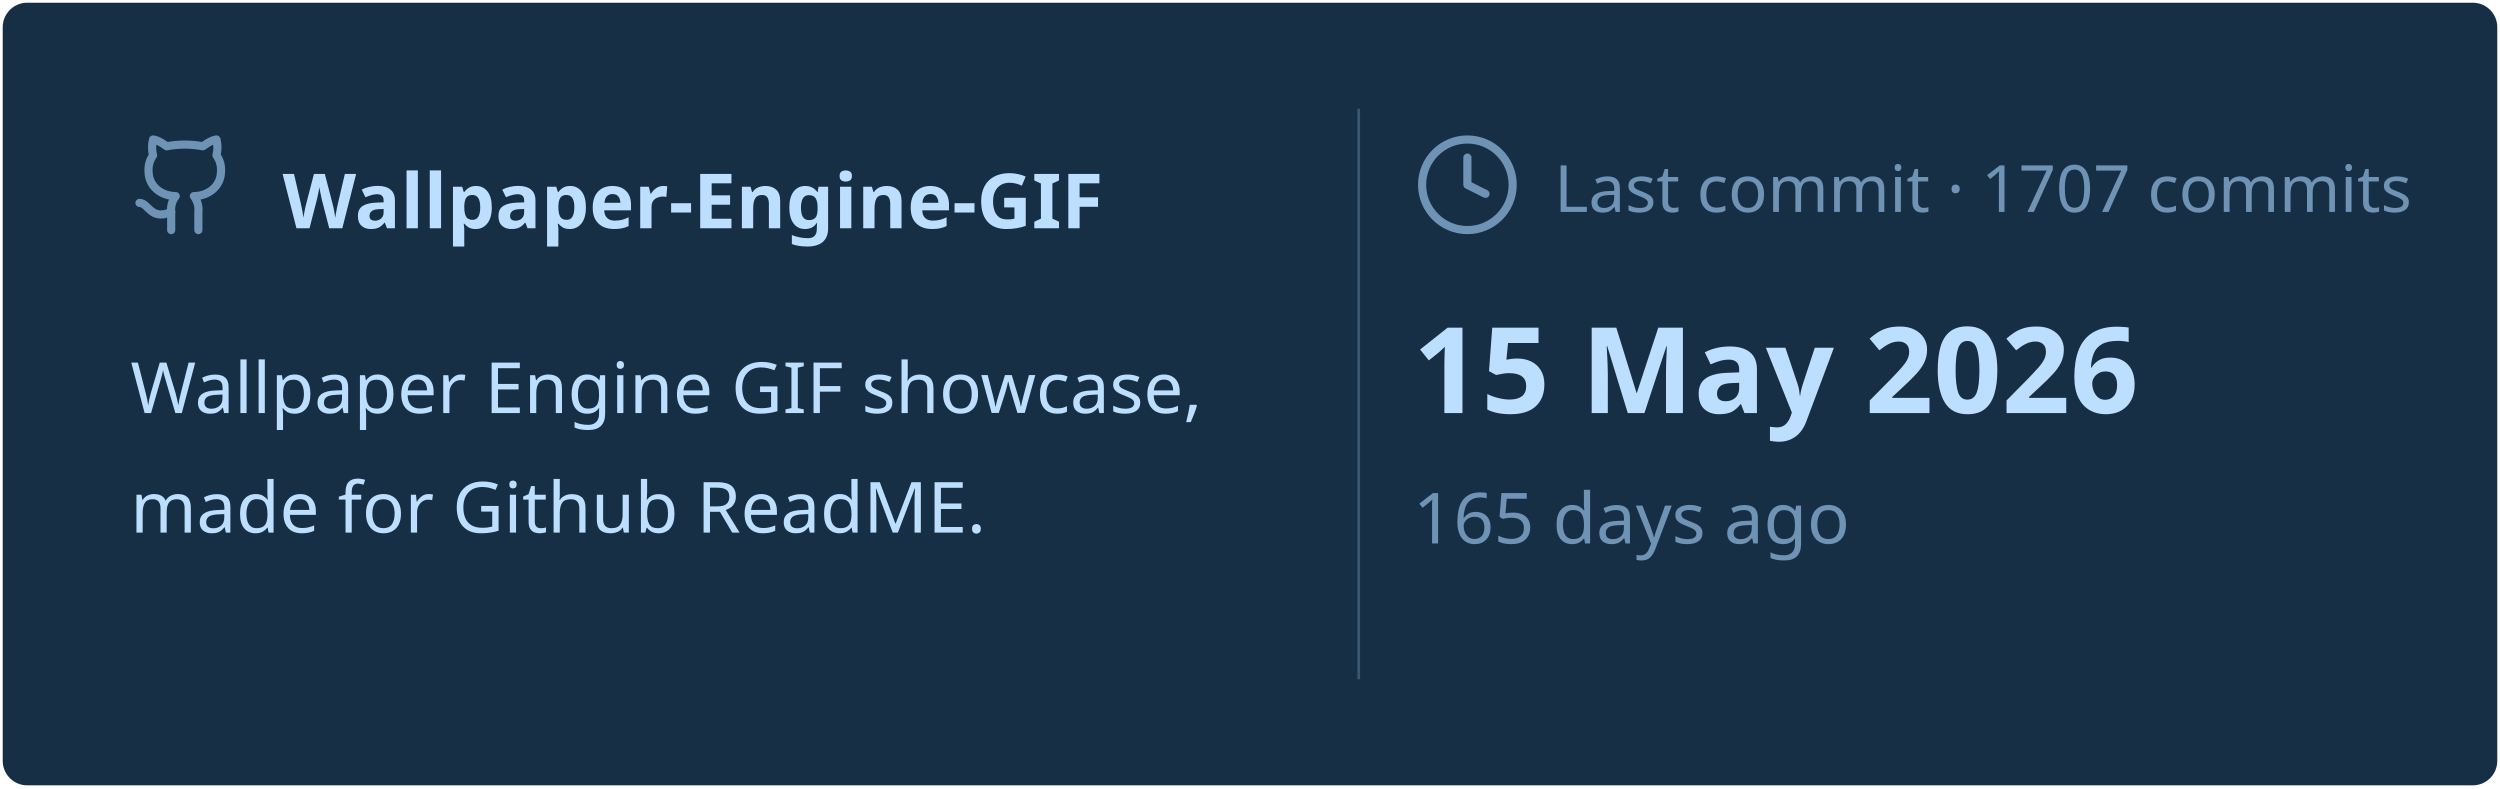
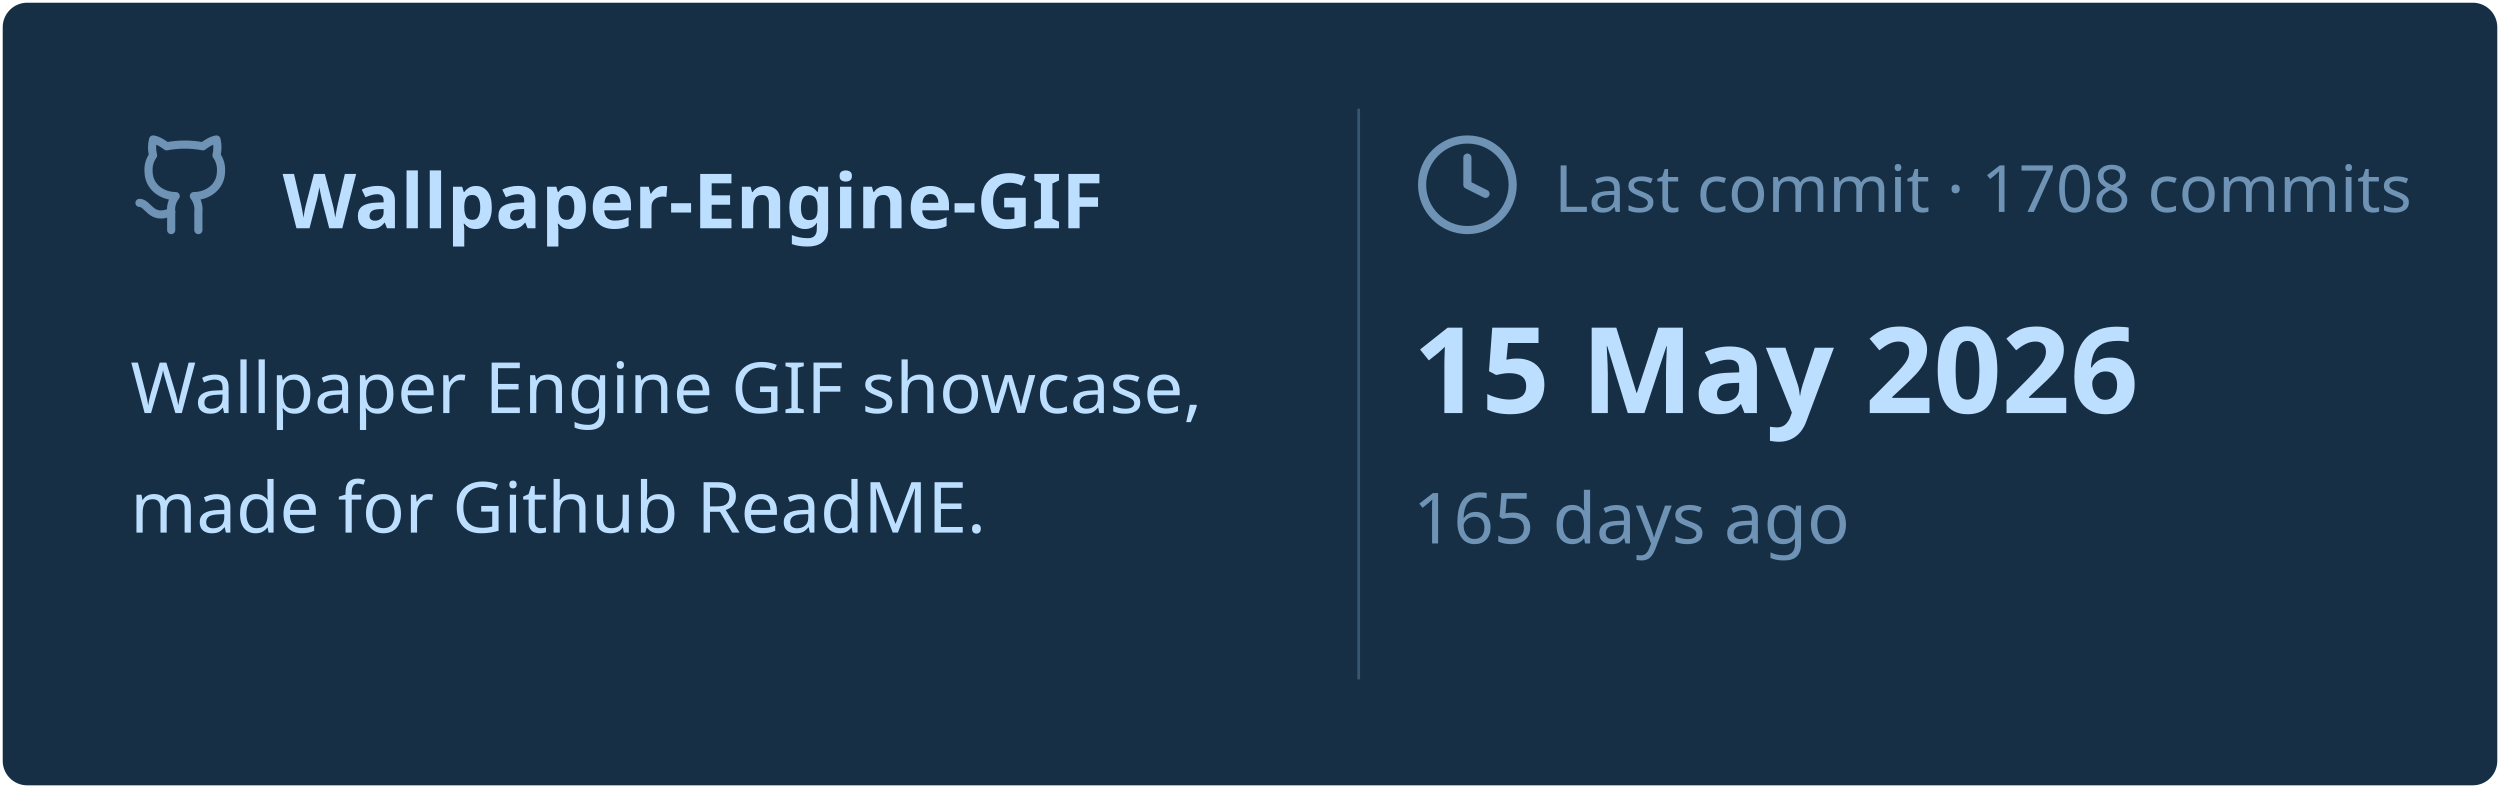
<svg xmlns="http://www.w3.org/2000/svg" viewBox="0 0 460 145" width="460px" height="145px">
  <rect stroke="#000000" stroke-opacity="0" fill="#172F45" rx="4.5" x="0.5" y="0.5" width="459" height="144" />
  <g transform="translate(24, 42)">
    <svg x="0" y="-18" width="20" height="20" viewBox="0 0 24 24" fill="none" stroke="#6E93B5" stroke-width="1.8" stroke-linecap="round" stroke-linejoin="round">
      <path d="M15 22v-4a4.8 4.8 0 0 0-1-3.5c3 0 6-2 6-5.5.08-1.25-.27-2.48-1-3.5.28-1.15.28-2.35 0-3.5 0 0-1 0-3 1.5-2.64-.5-5.36-.5-8 0C6 2 5 2 5 2c-.3 1.15-.3 2.35 0 3.5A5.403 5.403 0 0 0 4 9c0 3.5 3 5.5 6 5.5-.39.49-.68 1.05-.85 1.65-.17.6-.22 1.23-.15 1.85v4" />
      <path d="M9 18c-4.51 2-5-2-7-2" />
    </svg>
    <text x="28" y="0" font-family="&quot;Segoe UI&quot;, Ubuntu, sans-serif" font-size="14" font-weight="700" fill="#BDDFFF">Wallpaper-Engine-GIF</text>
  </g>
  <text x="24" y="76" font-family="&quot;Segoe UI&quot;, Ubuntu, sans-serif" font-size="13" font-weight="400" fill="#BDDFFF">Wallpaper Engine GIF showcase,</text>
  <text x="24" y="98" font-family="&quot;Segoe UI&quot;, Ubuntu, sans-serif" font-size="13" font-weight="400" fill="#BDDFFF">made for Github ReadME.</text>
  <line x1="250" y1="20" x2="250" y2="125" stroke="#6E93B5" stroke-width="0.5" stroke-opacity="0.4" />
  <svg x="260" y="24" width="20" height="20" viewBox="0 0 24 24" fill="none" stroke="#6E93B5" stroke-width="1.8" stroke-linecap="round" stroke-linejoin="round">
    <circle cx="12" cy="12" r="10" />
    <polyline points="12 6 12 12 16 14" />
  </svg>
-   <text x="286" y="39" font-family="&quot;Segoe UI&quot;, Ubuntu, sans-serif" font-size="12" font-weight="400" fill="#6E93B5">Last commit · 1707 commits</text>
+   <text x="286" y="39" font-family="&quot;Segoe UI&quot;, Ubuntu, sans-serif" font-size="12" font-weight="400" fill="#6E93B5">Last commit · 1708 commits</text>
  <text x="260" y="76" font-family="&quot;Segoe UI&quot;, Ubuntu, sans-serif" font-size="22" font-weight="700" fill="#BDDFFF">15 May 2026</text>
  <text x="260" y="100" font-family="&quot;Segoe UI&quot;, Ubuntu, sans-serif" font-size="13" font-weight="400" fill="#6E93B5">165 days ago</text>
</svg>
